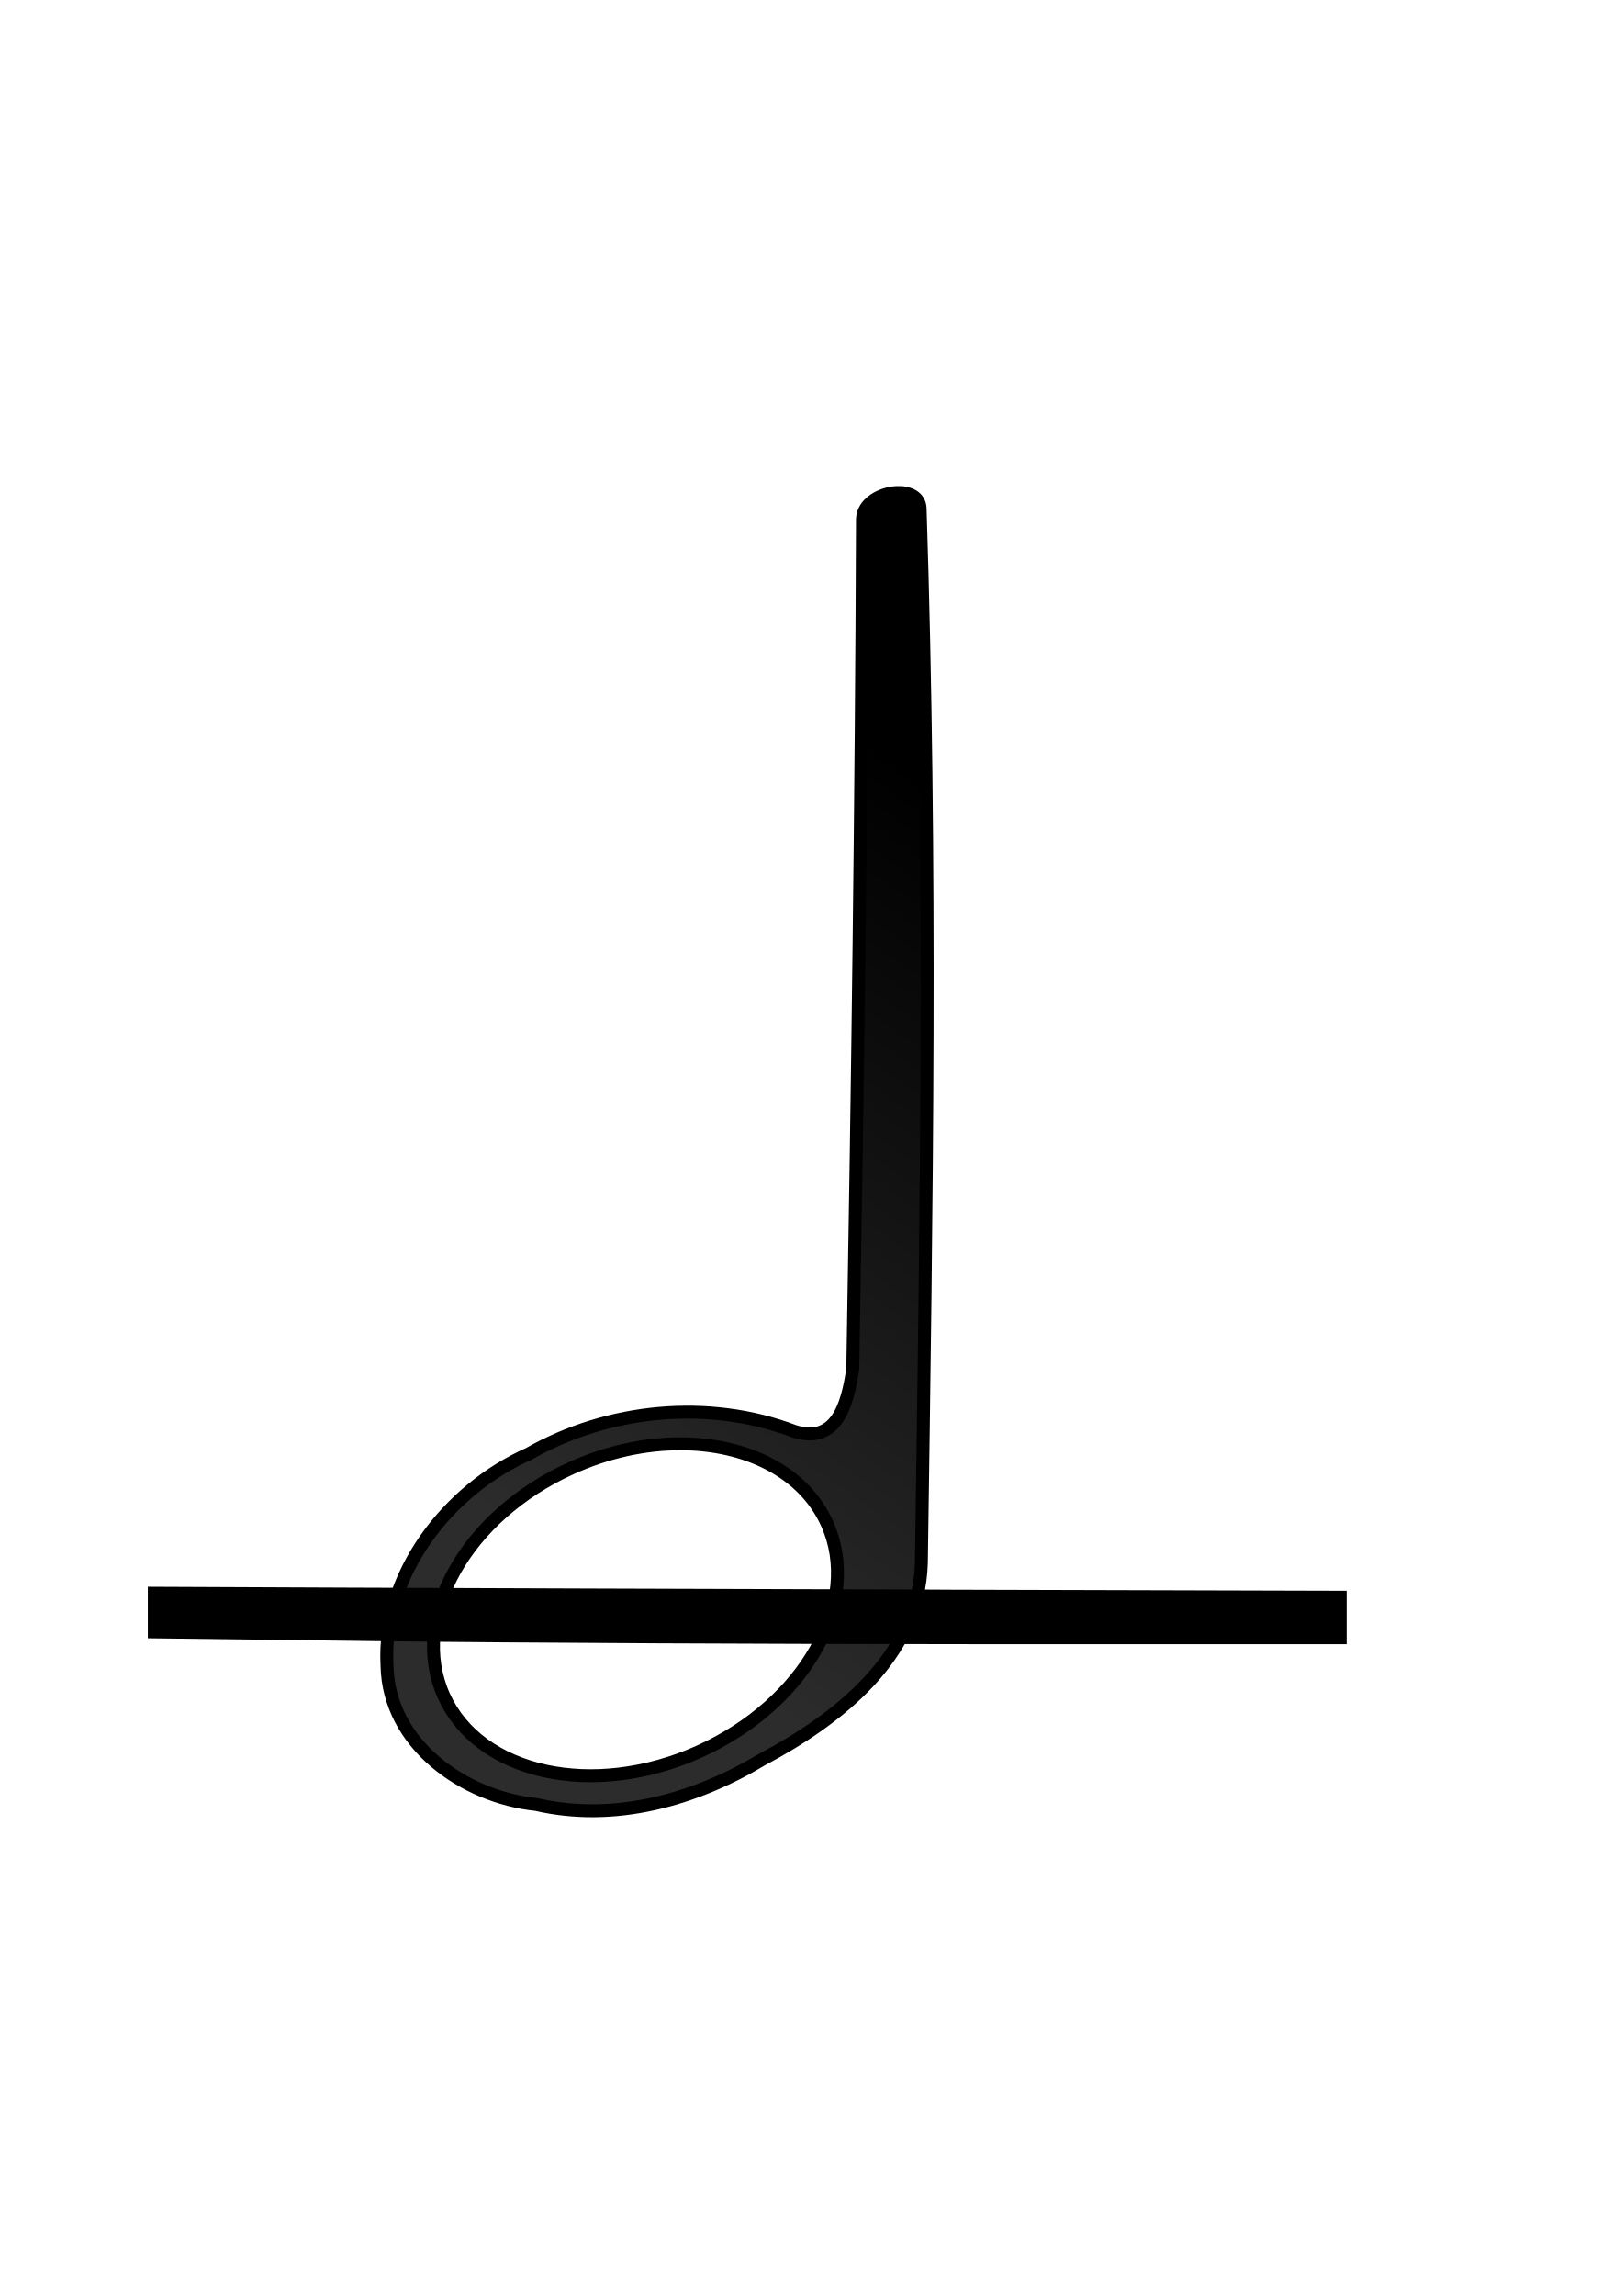
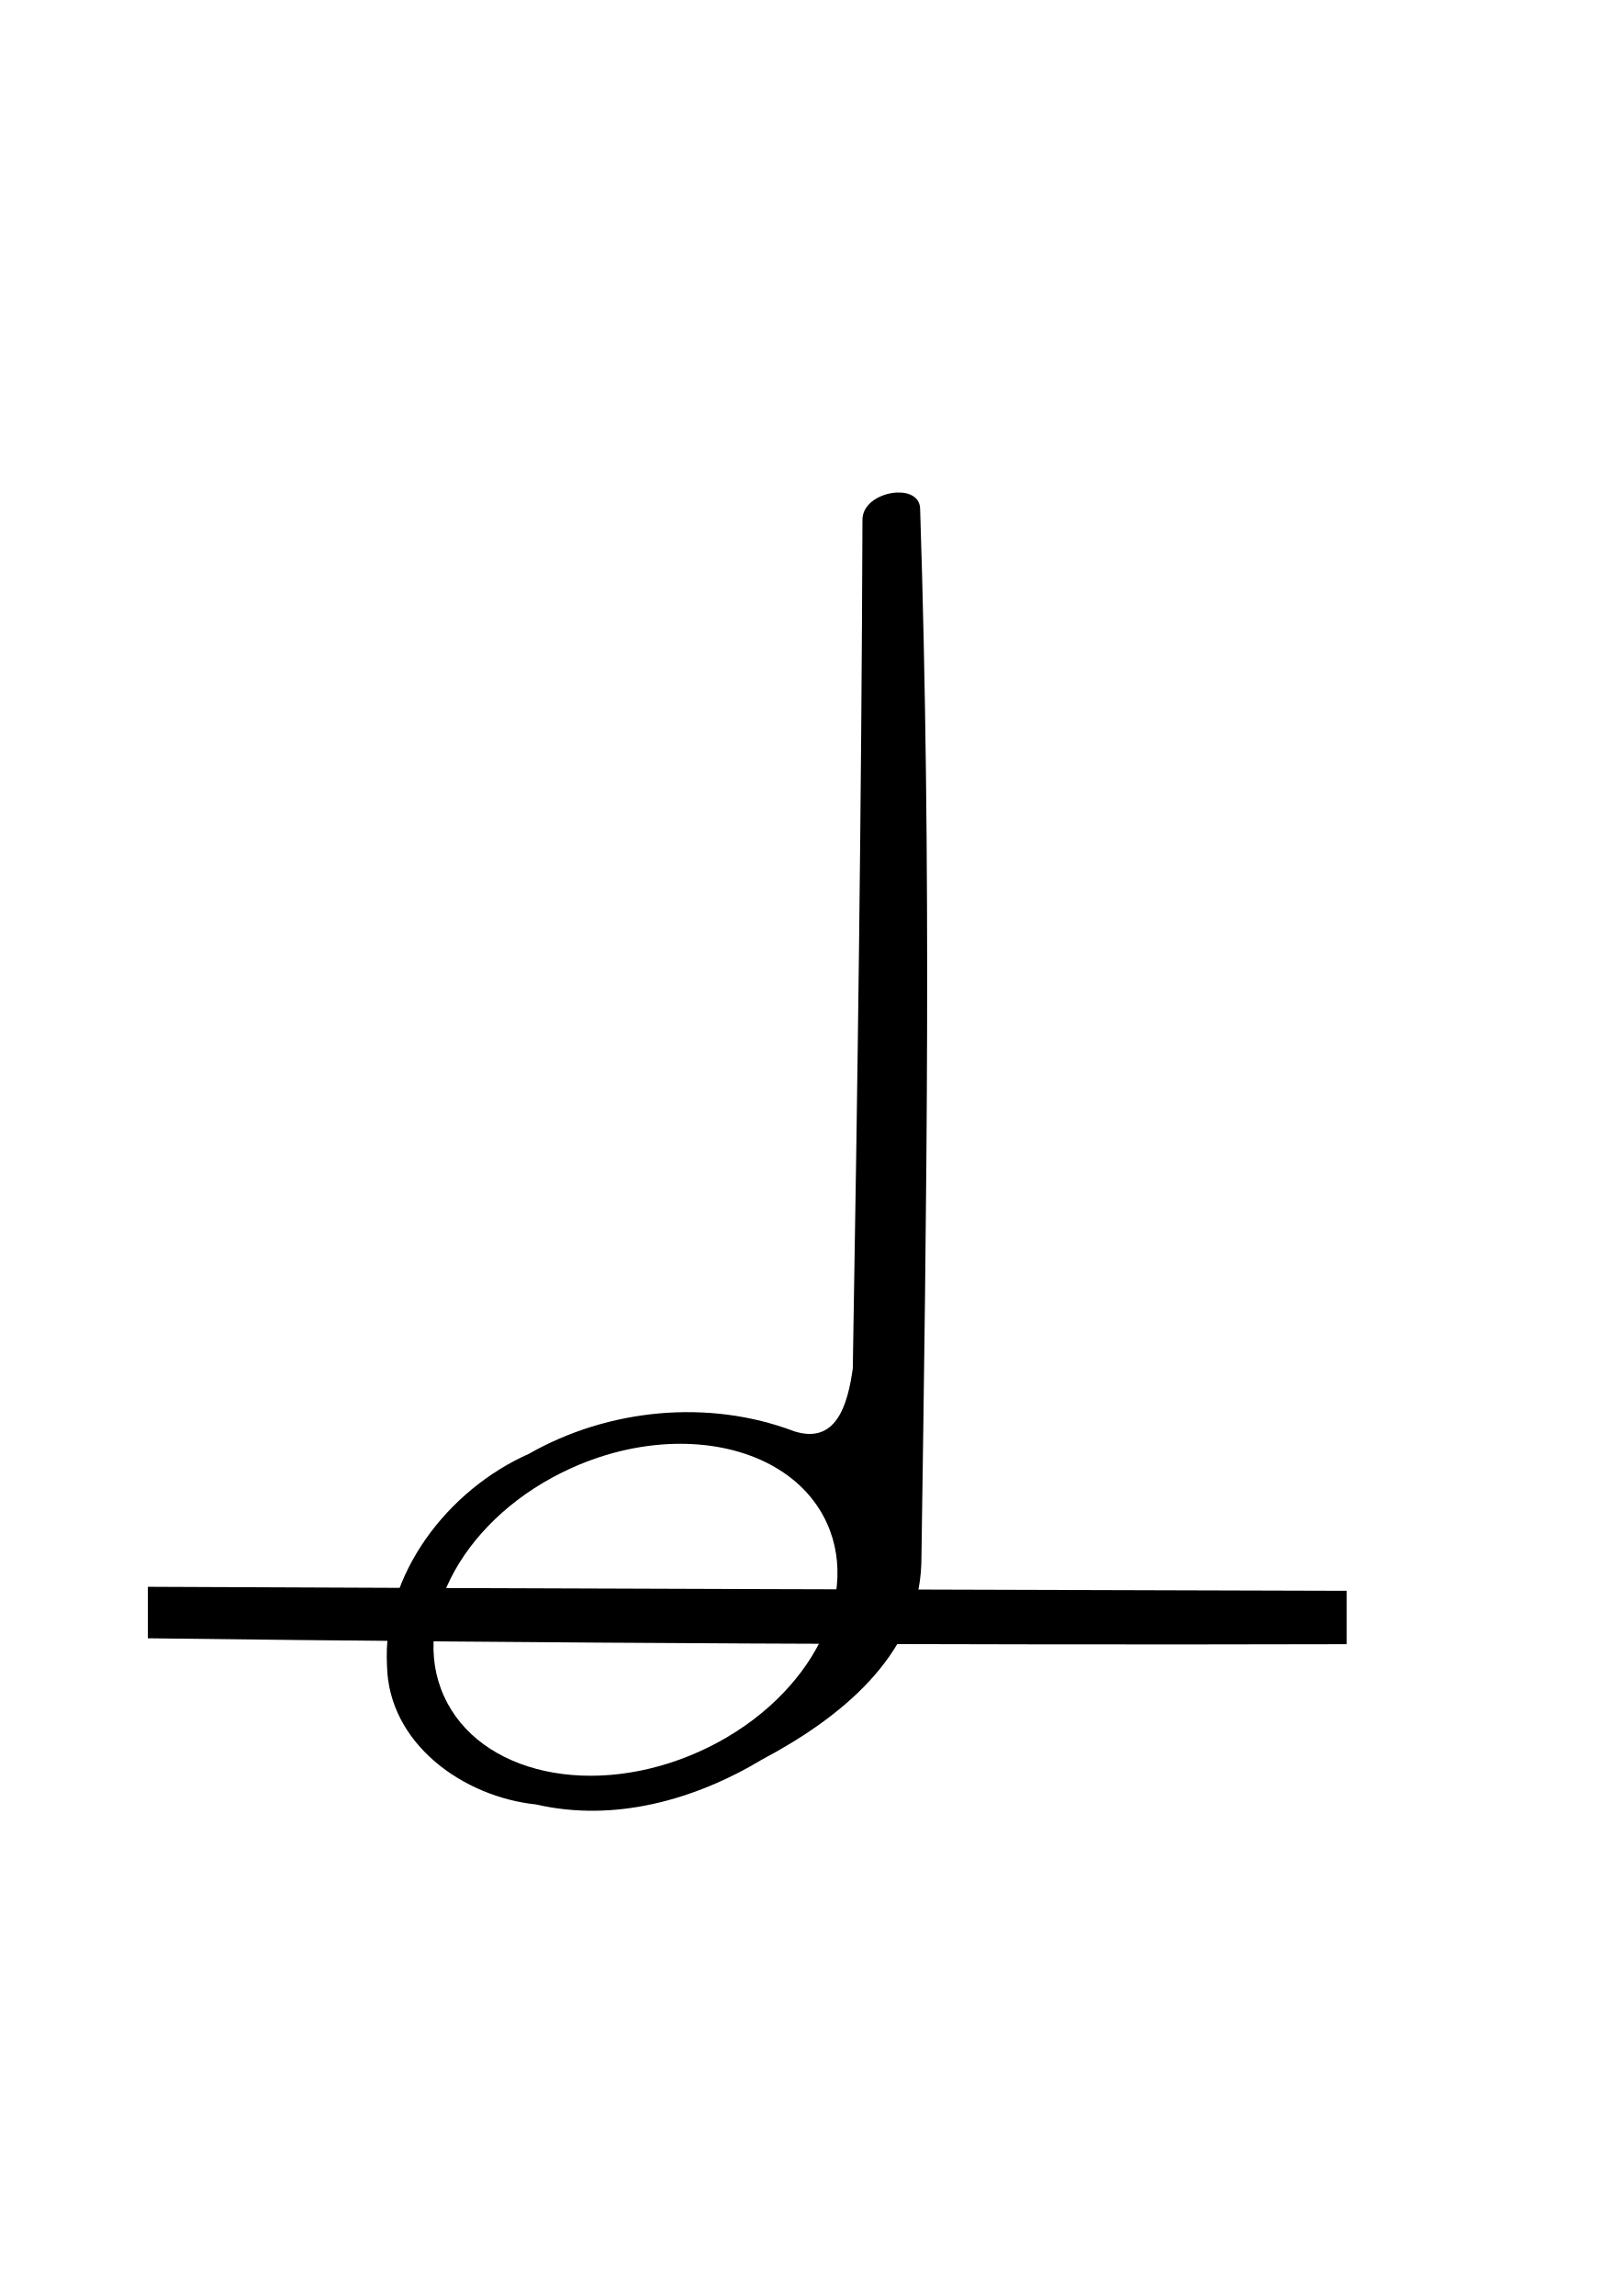
<svg xmlns="http://www.w3.org/2000/svg" id="svg2" viewBox="0 0 744 1052" version="1.1">
-   <defs id="defs9">
-     <linearGradient id="linearGradient3019" y2="333.89" gradientUnits="userSpaceOnUse" x2="490.53" gradientTransform="matrix(2.0779,0,0,2.0779,-518.08,-481.7868)" y1="489.14" x1="382.34">
-       <stop id="stop3015" style="stop-color:#000000;stop-opacity:.826" offset="0" />
-       <stop id="stop3017" style="stop-color:#000000" offset="1" />
-     </linearGradient>
-   </defs>
-   <g transform="matrix(26.46309,0,0,25.71274,-8651.932,-12409.258)" id="layer1-5">
-     <g style="fill:#000000" transform="matrix(-1,0,0,-1,1577.821,844.4127)" id="g3336">
-       <path style="fill:#000000;fill-opacity:1;stroke:#000000;stroke-width:0;stroke-linecap:round;stroke-linejoin:miter;stroke-miterlimit:4;stroke-dasharray:none;stroke-opacity:1" d="m 1234.594,333.462 -7.041,-0.02 0,-0.476 0,-0.476 6.292,0 c 3.461,0 8.132,0.024 10.382,0.053 l 4.09,0.053 0,0.459 0,0.459 -3.341,-0.015 c -1.838,-0.008 -6.509,-0.025 -10.382,-0.036 l 0,0 z" id="path3287-6" />
-     </g>
-   </g>
-   <g id="layer1-7" transform="translate(3.391324,201.9233)">
-     <path d="m 407.69,23.853 c -7.247,0.332 -15.544,4.859 -15.75,12.156 -0.452,129.79 -2.225,259.57 -4.438,389.34 -2.39,17.098 -7.719,34.867 -26.875,28.812 -39.21,-14.91 -85.23,-10.4 -121.63,10.35 -37.084,16.471 -67.22,55.289 -65,97 0.698,35.974 35.134,60.301 68.438,63.719 35.814,8.275 72.771,-2.12 103.62,-20.688 34.633,-18.379 71.629,-47.097 72.875,-89.906 2.456,-167.09 4.745,-319.48 -0.562,-483.28 -0.073,-5.471 -5.051,-7.758 -10.688,-7.5 z M 308.41,459.893 c 30.478,-0.002 56.713,13.001 67.312,36.562 16.152,35.904 -10.092,82.712 -58.594,104.53 -48.502,21.819 -100.91,10.404 -117.06,-25.5 -16.152,-35.904 10.092,-82.712 58.594,-104.53 16.672,-7.5 33.785,-11.062 49.75,-11.062 z" style="fill:url(#linearGradient3019);fill-rule:evenodd;stroke:#000000;stroke-width:5.924;stroke-linecap:round;stroke-linejoin:round" id="path3" />
-   </g>
+   <defs id="defs9" />
+   <path style="fill:#000000;fill-opacity:1;stroke:none;stroke-width:0;stroke-linecap:round;stroke-linejoin:miter;stroke-miterlimit:4;stroke-dasharray:none;stroke-opacity:1" d="m 617.238,729.204 c 0,8.159 0,16.319 0,24.478 -183.158,0.449 -366.32,-0.417 -549.464,-2.71 0,-7.868 0,-15.735 0,-23.603 183.154,0.856 366.309,1.326 549.464,1.835 z" id="path3287-6" />
+   <path id="path3" style="fill:#000000;fill-rule:evenodd;stroke:none;stroke-width:5.924;stroke-linecap:round;stroke-linejoin:round;fill-opacity:1" d="m 411.081,225.777 c -7.247,0.332 -15.544,4.859 -15.75,12.156 -0.452,129.79 -2.225,259.57 -4.438,389.34 -2.39,17.098 -7.719,34.867 -26.875,28.812 -39.21,-14.91 -85.23,-10.4 -121.63,10.35 -37.084,16.471 -67.22,55.289 -65,97 0.698,35.974 35.134,60.301 68.438,63.719 35.814,8.275 72.771,-2.12 103.62,-20.688 34.633,-18.379 71.629,-47.097 72.875,-89.906 2.456,-167.09 4.745,-319.48 -0.562,-483.28 -0.073,-5.471 -5.051,-7.758 -10.688,-7.5 z m -99.28,436.04 c 30.478,-0.002 56.713,13.001 67.312,36.562 16.152,35.904 -10.092,82.712 -58.594,104.53 -48.502,21.819 -100.91,10.404 -117.06,-25.5 -16.152,-35.904 10.092,-82.712 58.594,-104.53 16.672,-7.5 33.785,-11.062 49.75,-11.062 z" />
</svg>
